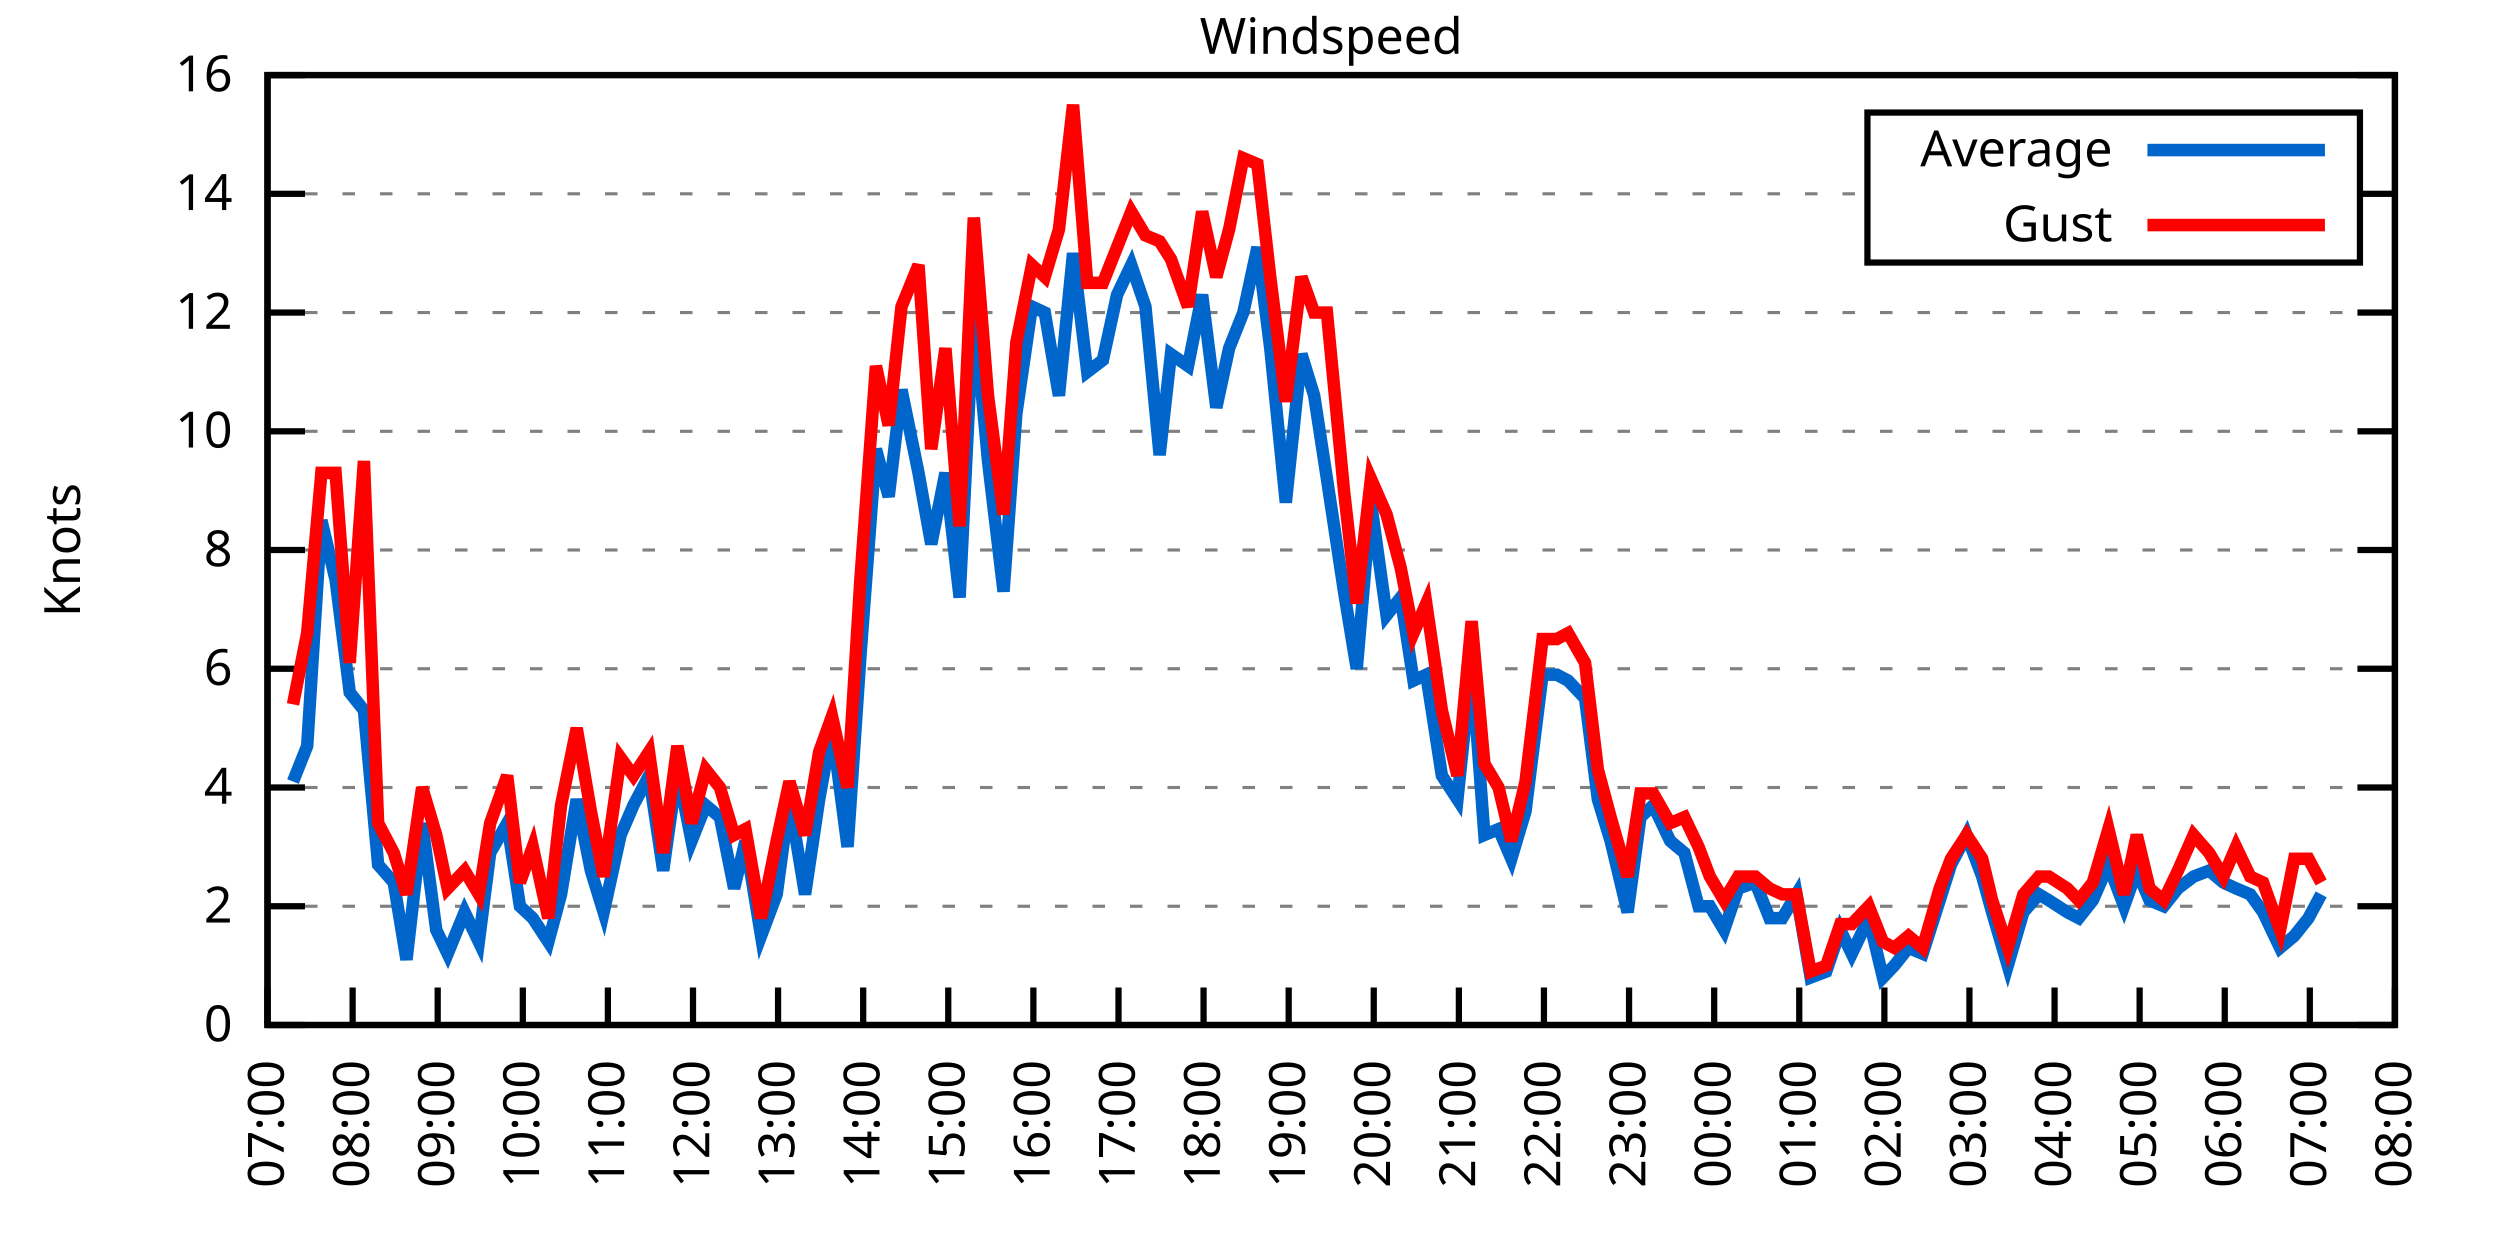
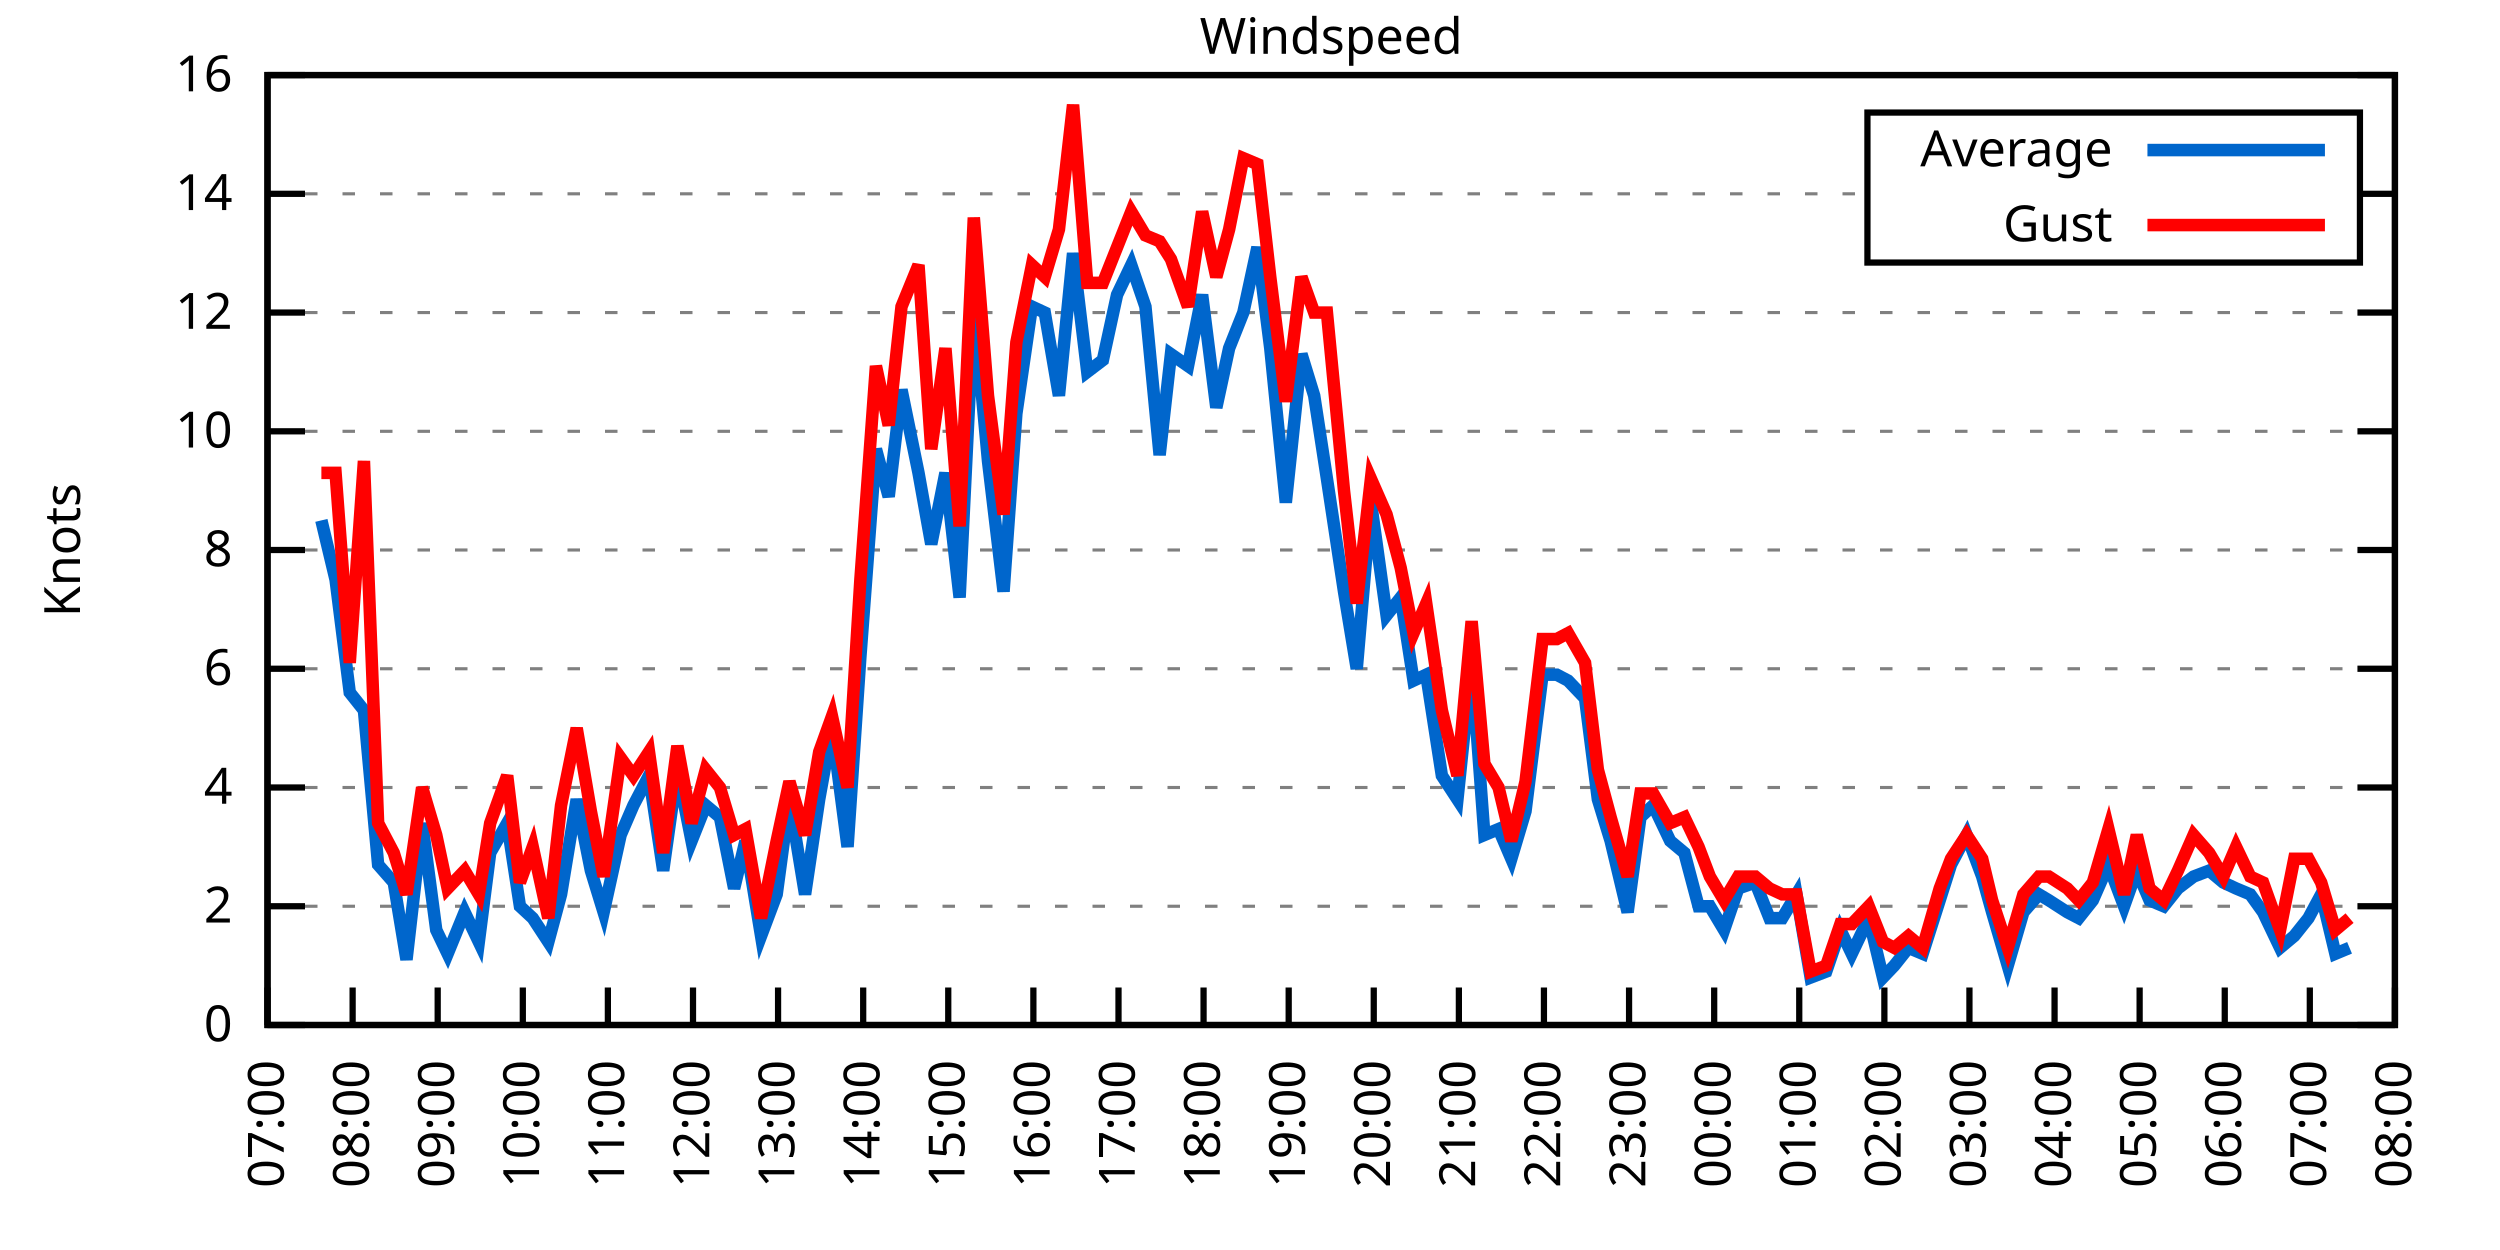
<svg xmlns="http://www.w3.org/2000/svg" xmlns:xlink="http://www.w3.org/1999/xlink" width="400" height="200" viewBox="0 0 400 200">
  <g id="gnuplot_canvas">
    <rect x="0" y="0" width="400" height="200" fill="none" />
    <defs>
      <circle id="gpDot" r="0.5" stroke-width="0.5" stroke="currentColor" />
      <path id="gpPt0" stroke-width="0.333" stroke="currentColor" d="M-1,0 h2 M0,-1 v2" />
      <path id="gpPt1" stroke-width="0.333" stroke="currentColor" d="M-1,-1 L1,1 M1,-1 L-1,1" />
      <path id="gpPt2" stroke-width="0.333" stroke="currentColor" d="M-1,0 L1,0 M0,-1 L0,1 M-1,-1 L1,1 M-1,1 L1,-1" />
      <rect id="gpPt3" stroke-width="0.333" stroke="currentColor" x="-1" y="-1" width="2" height="2" />
      <rect id="gpPt4" stroke-width="0.333" stroke="currentColor" fill="currentColor" x="-1" y="-1" width="2" height="2" />
      <circle id="gpPt5" stroke-width="0.333" stroke="currentColor" cx="0" cy="0" r="1" />
      <use xlink:href="#gpPt5" id="gpPt6" fill="currentColor" stroke="none" />
      <path id="gpPt7" stroke-width="0.333" stroke="currentColor" d="M0,-1.33 L-1.33,0.67 L1.33,0.67 z" />
      <use xlink:href="#gpPt7" id="gpPt8" fill="currentColor" stroke="none" />
      <use xlink:href="#gpPt7" id="gpPt9" stroke="currentColor" transform="rotate(180)" />
      <use xlink:href="#gpPt9" id="gpPt10" fill="currentColor" stroke="none" />
      <use xlink:href="#gpPt3" id="gpPt11" stroke="currentColor" transform="rotate(45)" />
      <use xlink:href="#gpPt11" id="gpPt12" fill="currentColor" stroke="none" />
      <path id="gpPt13" stroke-width="0.333" stroke="currentColor" d="M0,1.330 L1.265,0.411 L0.782,-1.067 L-0.782,-1.076 L-1.265,0.411 z" />
      <use xlink:href="#gpPt13" id="gpPt14" fill="currentColor" stroke="none" />
      <filter id="textbox" filterUnits="objectBoundingBox" x="0" y="0" height="1" width="1">
        <feFlood flood-color="white" flood-opacity="1" result="bgnd" />
        <feComposite in="SourceGraphic" in2="bgnd" operator="atop" />
      </filter>
      <filter id="greybox" filterUnits="objectBoundingBox" x="0" y="0" height="1" width="1">
        <feFlood flood-color="lightgrey" flood-opacity="1" result="grey" />
        <feComposite in="SourceGraphic" in2="grey" operator="atop" />
      </filter>
    </defs>
    <g fill="none" color="white" stroke="currentColor" stroke-width="1.00" stroke-linecap="butt" stroke-linejoin="miter">
</g>
    <g fill="none" color="black" stroke="currentColor" stroke-width="1.00" stroke-linecap="butt" stroke-linejoin="miter">
      <g stroke="none" shape-rendering="crispEdges">
        <polygon fill="rgb(255, 255, 255)" points="42.80,164.00 383.18,164.00 383.18,12.02 42.80,12.02 " />
      </g>
    </g>
    <g fill="none" color="black" stroke="currentColor" stroke-width="1.00" stroke-linecap="butt" stroke-linejoin="miter">
</g>
    <g fill="none" color="black" stroke="black" stroke-width="0.50" stroke-linecap="butt" stroke-linejoin="miter">
</g>
    <g fill="none" color="gray" stroke="currentColor" stroke-width="0.50" stroke-linecap="butt" stroke-linejoin="miter">
      <path stroke="gray" stroke-dasharray="2,4" class="gridline" d="M42.80,164.00 L383.19,164.00  " />
    </g>
    <g fill="none" color="gray" stroke="gray" stroke-width="1.00" stroke-linecap="butt" stroke-linejoin="miter">
</g>
    <g fill="none" color="black" stroke="currentColor" stroke-width="1.00" stroke-linecap="butt" stroke-linejoin="miter">
      <path stroke="black" d="M42.80,164.00 L48.80,164.00 M383.19,164.00 L377.19,164.00  " />
      <g transform="translate(37.20,166.60)" stroke="none" fill="black" font-family="Sans" font-size="8.00" text-anchor="end">
        <text>
          <tspan font-family="Sans"> 0</tspan>
        </text>
      </g>
    </g>
    <g fill="none" color="black" stroke="currentColor" stroke-width="1.00" stroke-linecap="butt" stroke-linejoin="miter">
</g>
    <g fill="none" color="black" stroke="black" stroke-width="0.50" stroke-linecap="butt" stroke-linejoin="miter">
</g>
    <g fill="none" color="gray" stroke="currentColor" stroke-width="0.50" stroke-linecap="butt" stroke-linejoin="miter">
      <path stroke="gray" stroke-dasharray="2,4" class="gridline" d="M42.80,145.00 L383.19,145.00  " />
    </g>
    <g fill="none" color="gray" stroke="gray" stroke-width="1.00" stroke-linecap="butt" stroke-linejoin="miter">
</g>
    <g fill="none" color="black" stroke="currentColor" stroke-width="1.00" stroke-linecap="butt" stroke-linejoin="miter">
      <path stroke="black" d="M42.80,145.00 L48.80,145.00 M383.19,145.00 L377.19,145.00  " />
      <g transform="translate(37.20,147.60)" stroke="none" fill="black" font-family="Sans" font-size="8.00" text-anchor="end">
        <text>
          <tspan font-family="Sans"> 2</tspan>
        </text>
      </g>
    </g>
    <g fill="none" color="black" stroke="currentColor" stroke-width="1.00" stroke-linecap="butt" stroke-linejoin="miter">
</g>
    <g fill="none" color="black" stroke="black" stroke-width="0.50" stroke-linecap="butt" stroke-linejoin="miter">
</g>
    <g fill="none" color="gray" stroke="currentColor" stroke-width="0.50" stroke-linecap="butt" stroke-linejoin="miter">
      <path stroke="gray" stroke-dasharray="2,4" class="gridline" d="M42.80,126.00 L383.19,126.00  " />
    </g>
    <g fill="none" color="gray" stroke="gray" stroke-width="1.00" stroke-linecap="butt" stroke-linejoin="miter">
</g>
    <g fill="none" color="black" stroke="currentColor" stroke-width="1.00" stroke-linecap="butt" stroke-linejoin="miter">
      <path stroke="black" d="M42.80,126.00 L48.80,126.00 M383.19,126.00 L377.19,126.00  " />
      <g transform="translate(37.20,128.60)" stroke="none" fill="black" font-family="Sans" font-size="8.00" text-anchor="end">
        <text>
          <tspan font-family="Sans"> 4</tspan>
        </text>
      </g>
    </g>
    <g fill="none" color="black" stroke="currentColor" stroke-width="1.00" stroke-linecap="butt" stroke-linejoin="miter">
</g>
    <g fill="none" color="black" stroke="black" stroke-width="0.50" stroke-linecap="butt" stroke-linejoin="miter">
</g>
    <g fill="none" color="gray" stroke="currentColor" stroke-width="0.50" stroke-linecap="butt" stroke-linejoin="miter">
      <path stroke="gray" stroke-dasharray="2,4" class="gridline" d="M42.80,107.00 L383.19,107.00  " />
    </g>
    <g fill="none" color="gray" stroke="gray" stroke-width="1.00" stroke-linecap="butt" stroke-linejoin="miter">
</g>
    <g fill="none" color="black" stroke="currentColor" stroke-width="1.00" stroke-linecap="butt" stroke-linejoin="miter">
      <path stroke="black" d="M42.80,107.00 L48.80,107.00 M383.19,107.00 L377.19,107.00  " />
      <g transform="translate(37.20,109.60)" stroke="none" fill="black" font-family="Sans" font-size="8.00" text-anchor="end">
        <text>
          <tspan font-family="Sans"> 6</tspan>
        </text>
      </g>
    </g>
    <g fill="none" color="black" stroke="currentColor" stroke-width="1.00" stroke-linecap="butt" stroke-linejoin="miter">
</g>
    <g fill="none" color="black" stroke="black" stroke-width="0.50" stroke-linecap="butt" stroke-linejoin="miter">
</g>
    <g fill="none" color="gray" stroke="currentColor" stroke-width="0.50" stroke-linecap="butt" stroke-linejoin="miter">
      <path stroke="gray" stroke-dasharray="2,4" class="gridline" d="M42.80,88.00 L383.19,88.00  " />
    </g>
    <g fill="none" color="gray" stroke="gray" stroke-width="1.00" stroke-linecap="butt" stroke-linejoin="miter">
</g>
    <g fill="none" color="black" stroke="currentColor" stroke-width="1.00" stroke-linecap="butt" stroke-linejoin="miter">
      <path stroke="black" d="M42.80,88.00 L48.80,88.00 M383.19,88.00 L377.19,88.00  " />
      <g transform="translate(37.20,90.60)" stroke="none" fill="black" font-family="Sans" font-size="8.00" text-anchor="end">
        <text>
          <tspan font-family="Sans"> 8</tspan>
        </text>
      </g>
    </g>
    <g fill="none" color="black" stroke="currentColor" stroke-width="1.00" stroke-linecap="butt" stroke-linejoin="miter">
</g>
    <g fill="none" color="black" stroke="black" stroke-width="0.50" stroke-linecap="butt" stroke-linejoin="miter">
</g>
    <g fill="none" color="gray" stroke="currentColor" stroke-width="0.50" stroke-linecap="butt" stroke-linejoin="miter">
      <path stroke="gray" stroke-dasharray="2,4" class="gridline" d="M42.80,69.01 L383.19,69.01  " />
    </g>
    <g fill="none" color="gray" stroke="gray" stroke-width="1.00" stroke-linecap="butt" stroke-linejoin="miter">
</g>
    <g fill="none" color="black" stroke="currentColor" stroke-width="1.00" stroke-linecap="butt" stroke-linejoin="miter">
      <path stroke="black" d="M42.80,69.01 L48.80,69.01 M383.19,69.01 L377.19,69.01  " />
      <g transform="translate(37.20,71.61)" stroke="none" fill="black" font-family="Sans" font-size="8.00" text-anchor="end">
        <text>
          <tspan font-family="Sans"> 10</tspan>
        </text>
      </g>
    </g>
    <g fill="none" color="black" stroke="currentColor" stroke-width="1.00" stroke-linecap="butt" stroke-linejoin="miter">
</g>
    <g fill="none" color="black" stroke="black" stroke-width="0.50" stroke-linecap="butt" stroke-linejoin="miter">
</g>
    <g fill="none" color="gray" stroke="currentColor" stroke-width="0.50" stroke-linecap="butt" stroke-linejoin="miter">
      <path stroke="gray" stroke-dasharray="2,4" class="gridline" d="M42.80,50.01 L383.19,50.01  " />
    </g>
    <g fill="none" color="gray" stroke="gray" stroke-width="1.00" stroke-linecap="butt" stroke-linejoin="miter">
</g>
    <g fill="none" color="black" stroke="currentColor" stroke-width="1.00" stroke-linecap="butt" stroke-linejoin="miter">
      <path stroke="black" d="M42.80,50.01 L48.80,50.01 M383.19,50.01 L377.19,50.01  " />
      <g transform="translate(37.20,52.61)" stroke="none" fill="black" font-family="Sans" font-size="8.00" text-anchor="end">
        <text>
          <tspan font-family="Sans"> 12</tspan>
        </text>
      </g>
    </g>
    <g fill="none" color="black" stroke="currentColor" stroke-width="1.00" stroke-linecap="butt" stroke-linejoin="miter">
</g>
    <g fill="none" color="black" stroke="black" stroke-width="0.50" stroke-linecap="butt" stroke-linejoin="miter">
</g>
    <g fill="none" color="gray" stroke="currentColor" stroke-width="0.50" stroke-linecap="butt" stroke-linejoin="miter">
      <path stroke="gray" stroke-dasharray="2,4" class="gridline" d="M42.80,31.01 L298.79,31.01 M377.59,31.01 L383.19,31.01  " />
    </g>
    <g fill="none" color="gray" stroke="gray" stroke-width="1.00" stroke-linecap="butt" stroke-linejoin="miter">
</g>
    <g fill="none" color="black" stroke="currentColor" stroke-width="1.00" stroke-linecap="butt" stroke-linejoin="miter">
      <path stroke="black" d="M42.80,31.01 L48.80,31.01 M383.19,31.01 L377.19,31.01  " />
      <g transform="translate(37.20,33.61)" stroke="none" fill="black" font-family="Sans" font-size="8.00" text-anchor="end">
        <text>
          <tspan font-family="Sans"> 14</tspan>
        </text>
      </g>
    </g>
    <g fill="none" color="black" stroke="currentColor" stroke-width="1.00" stroke-linecap="butt" stroke-linejoin="miter">
</g>
    <g fill="none" color="black" stroke="black" stroke-width="0.50" stroke-linecap="butt" stroke-linejoin="miter">
</g>
    <g fill="none" color="gray" stroke="currentColor" stroke-width="0.50" stroke-linecap="butt" stroke-linejoin="miter">
      <path stroke="gray" stroke-dasharray="2,4" class="gridline" d="M42.80,12.01 L383.19,12.01  " />
    </g>
    <g fill="none" color="gray" stroke="gray" stroke-width="1.00" stroke-linecap="butt" stroke-linejoin="miter">
</g>
    <g fill="none" color="black" stroke="currentColor" stroke-width="1.00" stroke-linecap="butt" stroke-linejoin="miter">
      <path stroke="black" d="M42.80,12.01 L48.80,12.01 M383.19,12.01 L377.19,12.01  " />
      <g transform="translate(37.20,14.61)" stroke="none" fill="black" font-family="Sans" font-size="8.00" text-anchor="end">
        <text>
          <tspan font-family="Sans"> 16</tspan>
        </text>
      </g>
    </g>
    <g fill="none" color="black" stroke="currentColor" stroke-width="1.00" stroke-linecap="butt" stroke-linejoin="miter">
      <path stroke="black" d="M42.80,164.00 L42.80,158.00  " />
      <g transform="translate(45.40,169.60) rotate(270.00)" stroke="none" fill="black" font-family="Sans" font-size="8.00" text-anchor="end">
        <text>
          <tspan font-family="Sans">07:00</tspan>
        </text>
      </g>
    </g>
    <g fill="none" color="black" stroke="currentColor" stroke-width="1.00" stroke-linecap="butt" stroke-linejoin="miter">
      <path stroke="black" d="M56.42,164.00 L56.42,158.00  " />
      <g transform="translate(59.02,169.60) rotate(270.00)" stroke="none" fill="black" font-family="Sans" font-size="8.00" text-anchor="end">
        <text>
          <tspan font-family="Sans">08:00</tspan>
        </text>
      </g>
    </g>
    <g fill="none" color="black" stroke="currentColor" stroke-width="1.00" stroke-linecap="butt" stroke-linejoin="miter">
      <path stroke="black" d="M70.03,164.00 L70.03,158.00  " />
      <g transform="translate(72.63,169.60) rotate(270.00)" stroke="none" fill="black" font-family="Sans" font-size="8.00" text-anchor="end">
        <text>
          <tspan font-family="Sans">09:00</tspan>
        </text>
      </g>
    </g>
    <g fill="none" color="black" stroke="currentColor" stroke-width="1.00" stroke-linecap="butt" stroke-linejoin="miter">
      <path stroke="black" d="M83.65,164.00 L83.65,158.00  " />
      <g transform="translate(86.25,169.60) rotate(270.00)" stroke="none" fill="black" font-family="Sans" font-size="8.00" text-anchor="end">
        <text>
          <tspan font-family="Sans">10:00</tspan>
        </text>
      </g>
    </g>
    <g fill="none" color="black" stroke="currentColor" stroke-width="1.00" stroke-linecap="butt" stroke-linejoin="miter">
      <path stroke="black" d="M97.26,164.00 L97.26,158.00  " />
      <g transform="translate(99.86,169.60) rotate(270.00)" stroke="none" fill="black" font-family="Sans" font-size="8.00" text-anchor="end">
        <text>
          <tspan font-family="Sans">11:00</tspan>
        </text>
      </g>
    </g>
    <g fill="none" color="black" stroke="currentColor" stroke-width="1.00" stroke-linecap="butt" stroke-linejoin="miter">
      <path stroke="black" d="M110.88,164.00 L110.88,158.00  " />
      <g transform="translate(113.48,169.60) rotate(270.00)" stroke="none" fill="black" font-family="Sans" font-size="8.00" text-anchor="end">
        <text>
          <tspan font-family="Sans">12:00</tspan>
        </text>
      </g>
    </g>
    <g fill="none" color="black" stroke="currentColor" stroke-width="1.00" stroke-linecap="butt" stroke-linejoin="miter">
      <path stroke="black" d="M124.49,164.00 L124.49,158.00  " />
      <g transform="translate(127.09,169.60) rotate(270.00)" stroke="none" fill="black" font-family="Sans" font-size="8.00" text-anchor="end">
        <text>
          <tspan font-family="Sans">13:00</tspan>
        </text>
      </g>
    </g>
    <g fill="none" color="black" stroke="currentColor" stroke-width="1.00" stroke-linecap="butt" stroke-linejoin="miter">
      <path stroke="black" d="M138.11,164.00 L138.11,158.00  " />
      <g transform="translate(140.71,169.60) rotate(270.00)" stroke="none" fill="black" font-family="Sans" font-size="8.00" text-anchor="end">
        <text>
          <tspan font-family="Sans">14:00</tspan>
        </text>
      </g>
    </g>
    <g fill="none" color="black" stroke="currentColor" stroke-width="1.00" stroke-linecap="butt" stroke-linejoin="miter">
      <path stroke="black" d="M151.72,164.00 L151.72,158.00  " />
      <g transform="translate(154.32,169.60) rotate(270.00)" stroke="none" fill="black" font-family="Sans" font-size="8.00" text-anchor="end">
        <text>
          <tspan font-family="Sans">15:00</tspan>
        </text>
      </g>
    </g>
    <g fill="none" color="black" stroke="currentColor" stroke-width="1.00" stroke-linecap="butt" stroke-linejoin="miter">
      <path stroke="black" d="M165.34,164.00 L165.34,158.00  " />
      <g transform="translate(167.94,169.60) rotate(270.00)" stroke="none" fill="black" font-family="Sans" font-size="8.00" text-anchor="end">
        <text>
          <tspan font-family="Sans">16:00</tspan>
        </text>
      </g>
    </g>
    <g fill="none" color="black" stroke="currentColor" stroke-width="1.00" stroke-linecap="butt" stroke-linejoin="miter">
      <path stroke="black" d="M178.96,164.00 L178.96,158.00  " />
      <g transform="translate(181.56,169.60) rotate(270.00)" stroke="none" fill="black" font-family="Sans" font-size="8.00" text-anchor="end">
        <text>
          <tspan font-family="Sans">17:00</tspan>
        </text>
      </g>
    </g>
    <g fill="none" color="black" stroke="currentColor" stroke-width="1.00" stroke-linecap="butt" stroke-linejoin="miter">
      <path stroke="black" d="M192.57,164.00 L192.57,158.00  " />
      <g transform="translate(195.17,169.60) rotate(270.00)" stroke="none" fill="black" font-family="Sans" font-size="8.00" text-anchor="end">
        <text>
          <tspan font-family="Sans">18:00</tspan>
        </text>
      </g>
    </g>
    <g fill="none" color="black" stroke="currentColor" stroke-width="1.00" stroke-linecap="butt" stroke-linejoin="miter">
      <path stroke="black" d="M206.19,164.00 L206.19,158.00  " />
      <g transform="translate(208.79,169.60) rotate(270.00)" stroke="none" fill="black" font-family="Sans" font-size="8.00" text-anchor="end">
        <text>
          <tspan font-family="Sans">19:00</tspan>
        </text>
      </g>
    </g>
    <g fill="none" color="black" stroke="currentColor" stroke-width="1.00" stroke-linecap="butt" stroke-linejoin="miter">
      <path stroke="black" d="M219.80,164.00 L219.80,158.00  " />
      <g transform="translate(222.40,169.60) rotate(270.00)" stroke="none" fill="black" font-family="Sans" font-size="8.00" text-anchor="end">
        <text>
          <tspan font-family="Sans">20:00</tspan>
        </text>
      </g>
    </g>
    <g fill="none" color="black" stroke="currentColor" stroke-width="1.00" stroke-linecap="butt" stroke-linejoin="miter">
      <path stroke="black" d="M233.42,164.00 L233.42,158.00  " />
      <g transform="translate(236.02,169.60) rotate(270.00)" stroke="none" fill="black" font-family="Sans" font-size="8.00" text-anchor="end">
        <text>
          <tspan font-family="Sans">21:00</tspan>
        </text>
      </g>
    </g>
    <g fill="none" color="black" stroke="currentColor" stroke-width="1.00" stroke-linecap="butt" stroke-linejoin="miter">
      <path stroke="black" d="M247.03,164.00 L247.03,158.00  " />
      <g transform="translate(249.63,169.60) rotate(270.00)" stroke="none" fill="black" font-family="Sans" font-size="8.00" text-anchor="end">
        <text>
          <tspan font-family="Sans">22:00</tspan>
        </text>
      </g>
    </g>
    <g fill="none" color="black" stroke="currentColor" stroke-width="1.00" stroke-linecap="butt" stroke-linejoin="miter">
      <path stroke="black" d="M260.65,164.00 L260.65,158.00  " />
      <g transform="translate(263.25,169.60) rotate(270.00)" stroke="none" fill="black" font-family="Sans" font-size="8.00" text-anchor="end">
        <text>
          <tspan font-family="Sans">23:00</tspan>
        </text>
      </g>
    </g>
    <g fill="none" color="black" stroke="currentColor" stroke-width="1.00" stroke-linecap="butt" stroke-linejoin="miter">
      <path stroke="black" d="M274.27,164.00 L274.27,158.00  " />
      <g transform="translate(276.87,169.60) rotate(270.00)" stroke="none" fill="black" font-family="Sans" font-size="8.00" text-anchor="end">
        <text>
          <tspan font-family="Sans">00:00</tspan>
        </text>
      </g>
    </g>
    <g fill="none" color="black" stroke="currentColor" stroke-width="1.00" stroke-linecap="butt" stroke-linejoin="miter">
      <path stroke="black" d="M287.88,164.00 L287.88,158.00  " />
      <g transform="translate(290.48,169.60) rotate(270.00)" stroke="none" fill="black" font-family="Sans" font-size="8.00" text-anchor="end">
        <text>
          <tspan font-family="Sans">01:00</tspan>
        </text>
      </g>
    </g>
    <g fill="none" color="black" stroke="currentColor" stroke-width="1.00" stroke-linecap="butt" stroke-linejoin="miter">
      <path stroke="black" d="M301.50,164.00 L301.50,158.00  " />
      <g transform="translate(304.10,169.60) rotate(270.00)" stroke="none" fill="black" font-family="Sans" font-size="8.00" text-anchor="end">
        <text>
          <tspan font-family="Sans">02:00</tspan>
        </text>
      </g>
    </g>
    <g fill="none" color="black" stroke="currentColor" stroke-width="1.00" stroke-linecap="butt" stroke-linejoin="miter">
      <path stroke="black" d="M315.11,164.00 L315.11,158.00  " />
      <g transform="translate(317.71,169.60) rotate(270.00)" stroke="none" fill="black" font-family="Sans" font-size="8.00" text-anchor="end">
        <text>
          <tspan font-family="Sans">03:00</tspan>
        </text>
      </g>
    </g>
    <g fill="none" color="black" stroke="currentColor" stroke-width="1.00" stroke-linecap="butt" stroke-linejoin="miter">
      <path stroke="black" d="M328.73,164.00 L328.73,158.00  " />
      <g transform="translate(331.33,169.60) rotate(270.00)" stroke="none" fill="black" font-family="Sans" font-size="8.00" text-anchor="end">
        <text>
          <tspan font-family="Sans">04:00</tspan>
        </text>
      </g>
    </g>
    <g fill="none" color="black" stroke="currentColor" stroke-width="1.00" stroke-linecap="butt" stroke-linejoin="miter">
      <path stroke="black" d="M342.34,164.00 L342.34,158.00  " />
      <g transform="translate(344.94,169.60) rotate(270.00)" stroke="none" fill="black" font-family="Sans" font-size="8.00" text-anchor="end">
        <text>
          <tspan font-family="Sans">05:00</tspan>
        </text>
      </g>
    </g>
    <g fill="none" color="black" stroke="currentColor" stroke-width="1.00" stroke-linecap="butt" stroke-linejoin="miter">
      <path stroke="black" d="M355.96,164.00 L355.96,158.00  " />
      <g transform="translate(358.56,169.60) rotate(270.00)" stroke="none" fill="black" font-family="Sans" font-size="8.00" text-anchor="end">
        <text>
          <tspan font-family="Sans">06:00</tspan>
        </text>
      </g>
    </g>
    <g fill="none" color="black" stroke="currentColor" stroke-width="1.00" stroke-linecap="butt" stroke-linejoin="miter">
      <path stroke="black" d="M369.57,164.00 L369.57,158.00  " />
      <g transform="translate(372.17,169.60) rotate(270.00)" stroke="none" fill="black" font-family="Sans" font-size="8.00" text-anchor="end">
        <text>
          <tspan font-family="Sans">07:00</tspan>
        </text>
      </g>
    </g>
    <g fill="none" color="black" stroke="currentColor" stroke-width="1.00" stroke-linecap="butt" stroke-linejoin="miter">
      <path stroke="black" d="M383.19,164.00 L383.19,158.00  " />
      <g transform="translate(385.79,169.60) rotate(270.00)" stroke="none" fill="black" font-family="Sans" font-size="8.00" text-anchor="end">
        <text>
          <tspan font-family="Sans">08:00</tspan>
        </text>
      </g>
    </g>
    <g fill="none" color="black" stroke="currentColor" stroke-width="1.00" stroke-linecap="butt" stroke-linejoin="miter">
</g>
    <g fill="none" color="black" stroke="currentColor" stroke-width="1.00" stroke-linecap="butt" stroke-linejoin="miter">
      <path stroke="black" d="M42.80,12.01 L42.80,164.00 L383.19,164.00 L383.19,12.01 L42.80,12.01 Z  " />
    </g>
    <g fill="none" color="black" stroke="currentColor" stroke-width="1.00" stroke-linecap="butt" stroke-linejoin="miter">
</g>
    <g fill="none" color="black" stroke="currentColor" stroke-width="1.00" stroke-linecap="butt" stroke-linejoin="miter">
      <path stroke="black" d="M298.79,42.01 L298.79,18.01 L377.59,18.01 L377.59,42.01 L298.79,42.01 Z  " />
    </g>
    <g id="Windspeed_plot_1">
      <g fill="none" color="white" stroke="black" stroke-width="2.00" stroke-linecap="butt" stroke-linejoin="miter">
</g>
      <g fill="none" color="black" stroke="currentColor" stroke-width="2.00" stroke-linecap="butt" stroke-linejoin="miter">
        <g transform="translate(337.99,26.61)" stroke="none" fill="black" font-family="Sans" font-size="8.00" text-anchor="end">
          <text>
            <tspan font-family="Sans">Average</tspan>
          </text>
        </g>
      </g>
      <g fill="none" color="black" stroke="currentColor" stroke-width="2.00" stroke-linecap="butt" stroke-linejoin="miter">
-         <path stroke="rgb(  0, 102, 204)" d="M343.59,24.01 L371.99,24.01 M46.88,125.05 L49.15,119.35 L51.42,83.26 L53.69,92.75 L55.96,110.80 L58.23,113.65   L60.50,138.35 L63.00,141.20 L65.04,153.55 L67.54,131.70 L69.80,148.80 L71.62,152.60 L74.34,145.95 L76.61,150.70   L78.43,136.45 L81.15,131.70 L83.19,145.00 L85.24,146.90 L87.73,150.70 L89.77,143.10 L92.27,127.90 L94.54,139.30   L96.58,145.95 L99.30,133.60 L101.35,128.85 L103.84,124.10 L106.11,139.30 L108.38,123.15 L110.65,134.55 L112.92,128.85   L115.19,130.75 L117.46,142.15 L119.27,134.55 L121.77,149.75 L124.27,143.10 L126.31,127.90 L128.81,143.10 L131.07,127.90   L133.12,116.50 L135.61,135.50 L137.66,105.10 L140.15,71.86 L142.19,79.46 L144.24,62.36 L146.96,75.66 L149.00,87.06   L151.27,75.66 L153.54,95.60 L155.81,49.06 L158.08,73.76 L160.57,94.65 L162.62,66.16 L165.11,49.06 L167.16,50.01   L169.43,63.31 L171.69,40.51 L173.96,59.51 L176.46,57.61 L178.73,47.16 L181.00,42.41 L183.27,49.06 L185.54,72.81   L187.35,56.66 L190.08,58.56 L192.34,47.16 L194.61,65.21 L196.66,55.71 L198.93,50.01 L201.19,39.56 L203.24,55.71   L205.73,80.41 L208.23,56.66 L210.27,63.31 L212.31,76.61 L215.04,94.65 L217.08,107.00 L219.35,80.41 L221.85,98.45   L224.11,95.60 L226.16,108.90 L228.20,107.95 L230.70,124.10 L233.19,127.90 L235.46,106.05 L237.50,133.60 L239.77,132.65   L241.81,137.40 L244.08,129.80 L246.81,107.95 L249.08,107.95 L250.89,108.90 L253.61,111.75 L255.66,127.90 L257.70,134.55   L260.42,145.95 L262.47,130.75 L264.51,128.85 L267.23,134.55 L269.50,136.45 L271.77,145.00 L273.58,145.00 L275.85,148.80   L278.12,142.15 L280.85,141.20 L283.12,146.90 L285.16,146.90 L287.43,143.10 L289.70,156.40 L292.19,155.45 L294.46,148.80   L296.28,152.60 L299.00,146.90 L301.27,156.40 L303.08,154.50 L305.35,151.65 L307.62,152.60 L310.35,144.05 L312.16,138.35   L314.66,133.60 L317.15,140.25 L318.74,145.95 L321.24,154.50 L323.74,145.95 L326.23,143.10 L327.82,144.05 L330.77,145.95   L332.59,146.90 L334.85,144.05 L337.35,138.35 L339.85,145.00 L341.89,139.30 L343.93,144.05 L346.20,145.00 L348.47,142.15   L350.97,140.25 L353.46,139.30 L355.73,141.20 L357.77,142.15 L360.04,143.10 L362.09,145.95 L364.81,151.65 L367.08,149.75   L369.35,146.90 L371.39,143.10  " />
+         <path stroke="rgb(  0, 102, 204)" d="M343.59,24.01 L371.99,24.01 M51.42,83.26 L53.69,92.75 L55.96,110.80 L58.23,113.65 L60.50,138.35 L63.00,141.20   L65.04,153.55 L67.54,131.70 L69.80,148.80 L71.62,152.60 L74.34,145.95 L76.61,150.70 L78.43,136.45 L81.15,131.70   L83.19,145.00 L85.24,146.90 L87.73,150.70 L89.77,143.10 L92.27,127.90 L94.54,139.30 L96.58,145.95 L99.30,133.60   L101.35,128.85 L103.84,124.10 L106.11,139.30 L108.38,123.15 L110.65,134.55 L112.92,128.85 L115.19,130.75 L117.46,142.15   L119.27,134.55 L121.77,149.75 L124.27,143.10 L126.31,127.90 L128.81,143.10 L131.07,127.90 L133.12,116.50 L135.61,135.50   L137.66,105.10 L140.15,71.86 L142.19,79.46 L144.24,62.36 L146.96,75.66 L149.00,87.06 L151.27,75.66 L153.54,95.60   L155.81,49.06 L158.08,73.76 L160.57,94.65 L162.62,66.16 L165.11,49.06 L167.16,50.01 L169.43,63.31 L171.69,40.51   L173.96,59.51 L176.46,57.61 L178.73,47.16 L181.00,42.41 L183.27,49.06 L185.54,72.81 L187.35,56.66 L190.08,58.56   L192.34,47.16 L194.61,65.21 L196.66,55.71 L198.93,50.01 L201.19,39.56 L203.24,55.71 L205.73,80.41 L208.23,56.66   L210.27,63.31 L212.31,76.61 L215.04,94.65 L217.08,107.00 L219.35,80.41 L221.85,98.45 L224.11,95.60 L226.16,108.90   L228.20,107.95 L230.70,124.10 L233.19,127.90 L235.46,106.05 L237.50,133.60 L239.77,132.65 L241.81,137.40 L244.08,129.80   L246.81,107.95 L249.08,107.95 L250.89,108.90 L253.61,111.75 L255.66,127.90 L257.70,134.55 L260.42,145.95 L262.47,130.75   L264.51,128.85 L267.23,134.55 L269.50,136.45 L271.77,145.00 L273.58,145.00 L275.85,148.80 L278.12,142.15 L280.85,141.20   L283.12,146.90 L285.16,146.90 L287.43,143.10 L289.70,156.40 L292.19,155.45 L294.46,148.80 L296.28,152.60 L299.00,146.90   L301.27,156.40 L303.08,154.50 L305.35,151.65 L307.62,152.60 L310.35,144.05 L312.16,138.35 L314.66,133.60 L317.15,140.25   L318.74,145.95 L321.24,154.50 L323.74,145.95 L326.23,143.10 L327.82,144.05 L330.77,145.95 L332.59,146.90 L334.85,144.05   L337.35,138.35 L339.85,145.00 L341.89,139.30 L343.93,144.05 L346.20,145.00 L348.47,142.15 L350.97,140.25 L353.46,139.30   L355.73,141.20 L357.77,142.15 L360.04,143.10 L362.09,145.95 L364.81,151.65 L367.08,149.75 L369.35,146.90 L371.39,143.10   L373.66,152.60 L375.93,151.65  " />
      </g>
    </g>
    <g id="Windspeed_plot_2">
      <g fill="none" color="black" stroke="currentColor" stroke-width="2.00" stroke-linecap="butt" stroke-linejoin="miter">
        <g transform="translate(337.99,38.61)" stroke="none" fill="black" font-family="Sans" font-size="8.00" text-anchor="end">
          <text>
            <tspan font-family="Sans">Gust</tspan>
          </text>
        </g>
      </g>
      <g fill="none" color="black" stroke="currentColor" stroke-width="2.00" stroke-linecap="butt" stroke-linejoin="miter">
-         <path stroke="rgb(255,   0,   0)" d="M343.59,36.01 L371.99,36.01 M46.88,112.70 L49.15,101.30 L51.42,75.66 L53.69,75.66 L55.96,106.05 L58.23,73.76   L60.50,131.70 L63.00,136.45 L65.04,143.10 L67.54,126.00 L69.80,133.60 L71.62,142.15 L74.34,139.30 L76.61,143.10   L78.43,131.70 L81.15,124.10 L83.19,141.20 L85.24,135.50 L87.73,146.90 L89.77,128.85 L92.27,116.50 L94.54,129.80   L96.58,140.25 L99.30,121.25 L101.35,124.10 L103.84,120.30 L106.11,136.45 L108.38,119.35 L110.65,131.70 L112.92,123.15   L115.19,126.00 L117.46,133.60 L119.27,132.65 L121.77,146.90 L124.27,134.55 L126.31,125.05 L128.81,133.60 L131.07,120.30   L133.12,114.60 L135.61,126.00 L137.66,92.75 L140.15,58.56 L142.19,68.06 L144.24,49.06 L146.96,42.41 L149.00,71.86   L151.27,55.71 L153.54,84.21 L155.81,34.81 L158.08,63.31 L160.57,82.31 L162.62,54.76 L165.11,42.41 L167.16,44.31   L169.43,36.71 L171.69,16.76 L173.96,45.26 L176.46,45.26 L178.73,39.56 L181.00,33.86 L183.27,37.66 L185.54,38.61   L187.35,41.46 L190.08,49.06 L192.34,33.86 L194.61,44.31 L196.66,36.71 L198.93,25.31 L201.19,26.26 L203.24,44.31   L205.73,64.26 L208.23,44.31 L210.27,50.01 L212.31,50.01 L215.04,78.51 L217.08,96.55 L219.35,76.61 L221.85,82.31   L224.11,90.85 L226.16,101.30 L228.20,96.55 L230.70,113.65 L233.19,124.10 L235.46,99.40 L237.50,122.20 L239.77,126.00   L241.81,134.55 L244.08,125.05 L246.81,102.25 L249.08,102.25 L250.89,101.30 L253.61,106.05 L255.66,123.15 L257.70,130.75   L260.42,140.25 L262.47,126.95 L264.51,126.95 L267.23,131.70 L269.50,130.75 L271.77,135.50 L273.58,140.25 L275.85,144.05   L278.12,140.25 L280.85,140.25 L283.12,142.15 L285.16,143.10 L287.43,143.10 L289.70,155.45 L292.19,154.50 L294.46,147.85   L296.28,147.85 L299.00,145.00 L301.27,150.70 L303.08,151.65 L305.35,149.75 L307.62,151.65 L310.35,142.15 L312.16,137.40   L314.66,133.60 L317.15,137.40 L318.74,144.05 L321.24,151.65 L323.74,143.10 L326.23,140.25 L327.82,140.25 L330.77,142.15   L332.59,144.05 L334.85,141.20 L337.35,132.65 L339.85,143.10 L341.89,133.60 L343.93,142.15 L346.20,144.05 L348.47,139.30   L350.97,133.60 L353.46,136.45 L355.73,140.25 L357.77,135.50 L360.04,140.25 L362.09,141.20 L364.81,148.80 L367.08,137.40   L369.35,137.40 L371.39,141.20  " />
+         <path stroke="rgb(255,   0,   0)" d="M343.59,36.01 L371.99,36.01 M51.42,75.66 L53.69,75.66 L55.96,106.05 L58.23,73.76 L60.50,131.70 L63.00,136.45   L65.04,143.10 L67.54,126.00 L69.80,133.60 L71.62,142.15 L74.34,139.30 L76.61,143.10 L78.43,131.70 L81.15,124.10   L83.19,141.20 L85.24,135.50 L87.73,146.90 L89.77,128.85 L92.27,116.50 L94.54,129.80 L96.58,140.25 L99.30,121.25   L101.35,124.10 L103.84,120.30 L106.11,136.45 L108.38,119.35 L110.65,131.70 L112.92,123.15 L115.19,126.00 L117.46,133.60   L119.27,132.65 L121.77,146.90 L124.27,134.55 L126.31,125.05 L128.81,133.60 L131.07,120.30 L133.12,114.60 L135.61,126.00   L137.66,92.75 L140.15,58.56 L142.19,68.06 L144.24,49.06 L146.96,42.41 L149.00,71.86 L151.27,55.71 L153.54,84.21   L155.81,34.81 L158.08,63.31 L160.57,82.31 L162.62,54.76 L165.11,42.41 L167.16,44.31 L169.43,36.71 L171.69,16.76   L173.96,45.26 L176.46,45.26 L178.73,39.56 L181.00,33.86 L183.27,37.66 L185.54,38.61 L187.35,41.46 L190.08,49.06   L192.34,33.86 L194.61,44.31 L196.66,36.71 L198.93,25.31 L201.19,26.26 L203.24,44.31 L205.73,64.26 L208.23,44.31   L210.27,50.01 L212.31,50.01 L215.04,78.51 L217.08,96.55 L219.35,76.61 L221.85,82.31 L224.11,90.85 L226.16,101.30   L228.20,96.55 L230.70,113.65 L233.19,124.10 L235.46,99.40 L237.50,122.20 L239.77,126.00 L241.81,134.55 L244.08,125.05   L246.81,102.25 L249.08,102.25 L250.89,101.30 L253.61,106.05 L255.66,123.15 L257.70,130.75 L260.42,140.25 L262.47,126.95   L264.51,126.95 L267.23,131.70 L269.50,130.75 L271.77,135.50 L273.58,140.25 L275.85,144.05 L278.12,140.25 L280.85,140.25   L283.12,142.15 L285.16,143.10 L287.43,143.10 L289.70,155.45 L292.19,154.50 L294.46,147.85 L296.28,147.85 L299.00,145.00   L301.27,150.70 L303.08,151.65 L305.35,149.75 L307.62,151.65 L310.35,142.15 L312.16,137.40 L314.66,133.60 L317.15,137.40   L318.74,144.05 L321.24,151.65 L323.74,143.10 L326.23,140.25 L327.82,140.25 L330.77,142.15 L332.59,144.05 L334.85,141.20   L337.35,132.65 L339.85,143.10 L341.89,133.60 L343.93,142.15 L346.20,144.05 L348.47,139.30 L350.97,133.60 L353.46,136.45   L355.73,140.25 L357.77,135.50 L360.04,140.25 L362.09,141.20 L364.81,148.80 L367.08,137.40 L369.35,137.40 L371.39,141.20   L373.66,148.80 L375.93,146.90  " />
      </g>
    </g>
    <g fill="none" color="black" stroke="currentColor" stroke-width="2.00" stroke-linecap="butt" stroke-linejoin="miter">
</g>
    <g fill="none" color="black" stroke="black" stroke-width="1.00" stroke-linecap="butt" stroke-linejoin="miter">
</g>
    <g fill="none" color="black" stroke="currentColor" stroke-width="1.00" stroke-linecap="butt" stroke-linejoin="miter">
      <path stroke="black" d="M42.80,12.01 L42.80,164.00 L383.19,164.00 L383.19,12.01 L42.80,12.01 Z  " />
      <g transform="translate(12.80,88.01) rotate(270.00)" stroke="none" fill="black" font-family="Sans" font-size="8.00" text-anchor="middle">
        <text>
          <tspan font-family="Sans">Knots</tspan>
        </text>
      </g>
    </g>
    <g fill="none" color="black" stroke="currentColor" stroke-width="1.00" stroke-linecap="butt" stroke-linejoin="miter">
</g>
    <g fill="none" color="black" stroke="currentColor" stroke-width="1.00" stroke-linecap="butt" stroke-linejoin="miter">
      <g transform="translate(212.99,8.61)" stroke="none" fill="black" font-family="Sans" font-size="8.00" text-anchor="middle">
        <text>
          <tspan font-family="Sans">Windspeed</tspan>
        </text>
      </g>
    </g>
    <g fill="none" color="black" stroke="currentColor" stroke-width="1.00" stroke-linecap="butt" stroke-linejoin="miter">
</g>
  </g>
</svg>
